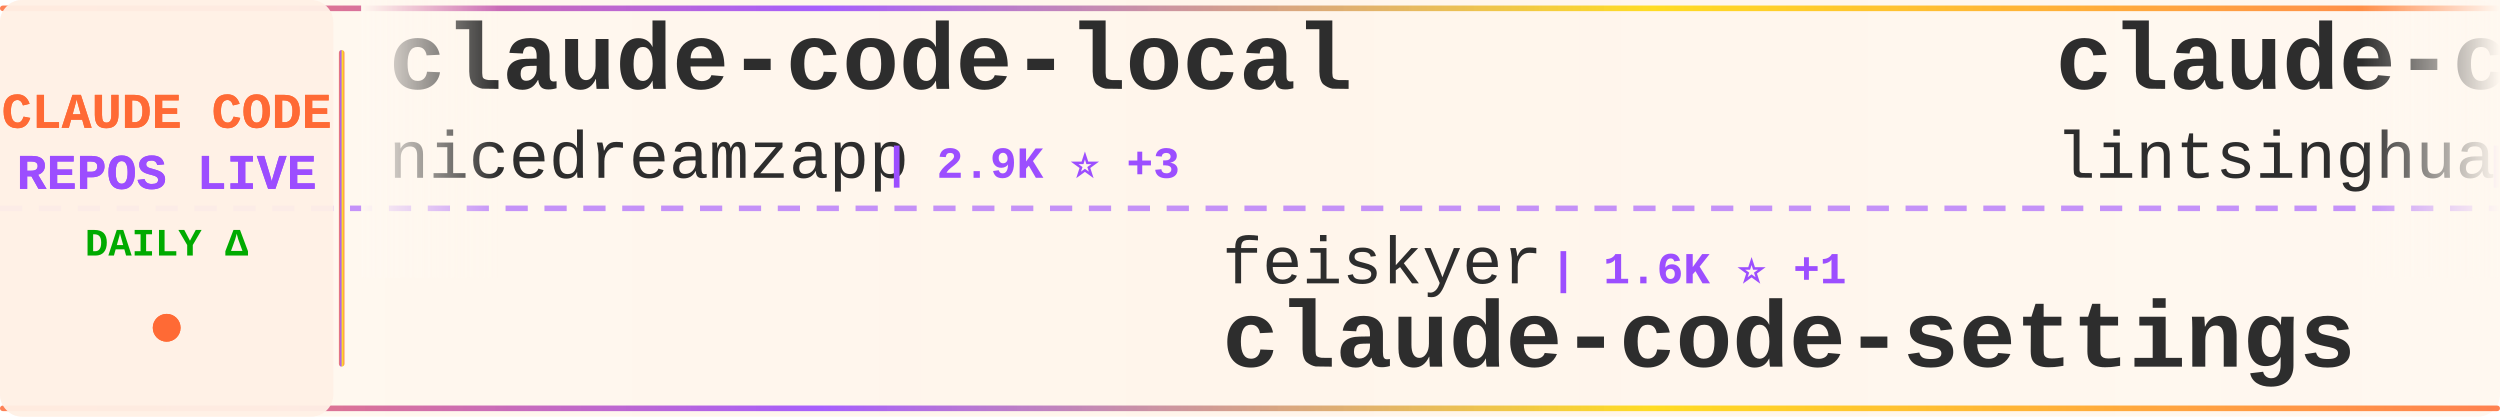
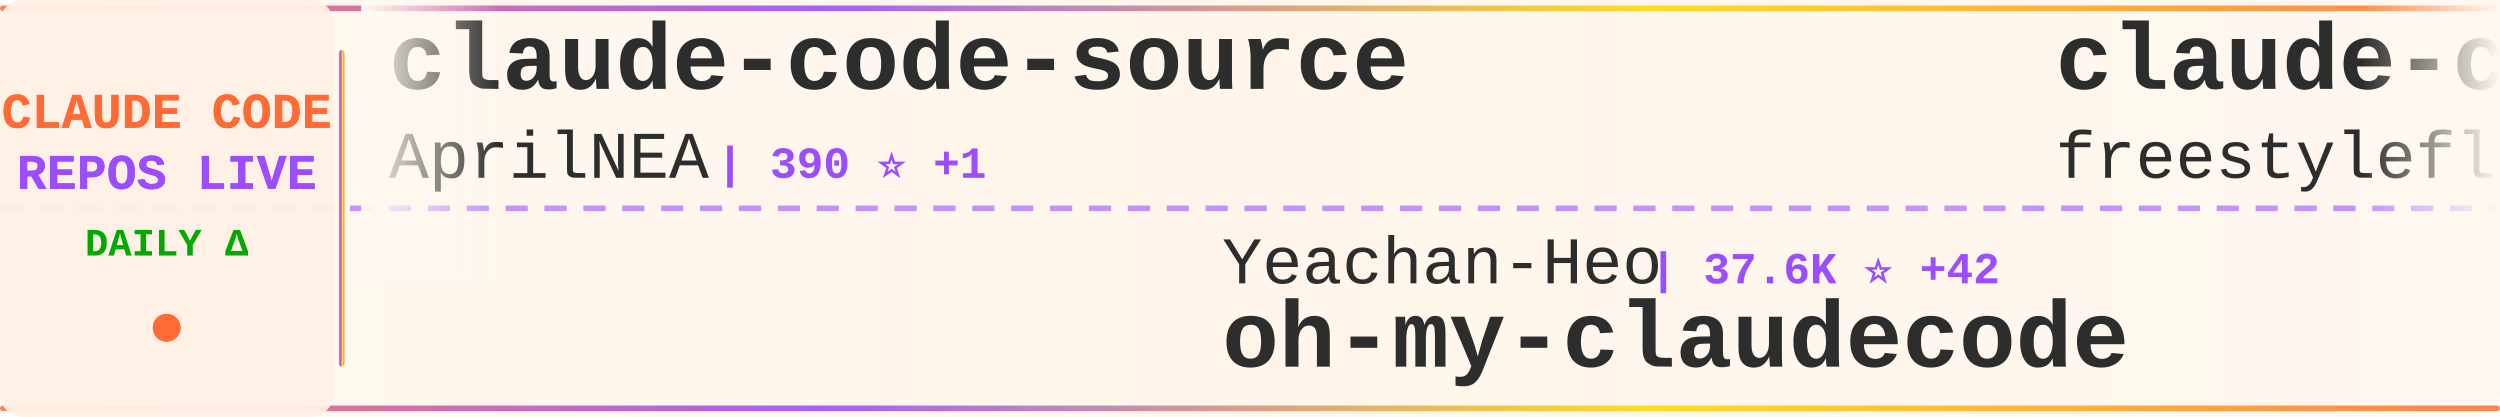
<svg xmlns="http://www.w3.org/2000/svg" width="900" height="150">
  <defs>
    <linearGradient id="tickerBg" x1="0%" y1="0%" x2="100%" y2="0%">
      <stop offset="0%" style="stop-color:#fff8f0;stop-opacity:0.98" />
      <stop offset="50%" style="stop-color:#fff5eb;stop-opacity:1" />
      <stop offset="100%" style="stop-color:#fff8f0;stop-opacity:0.98" />
    </linearGradient>
    <linearGradient id="borderGrad" x1="0%" y1="0%" x2="100%" y2="0%">
      <stop offset="0%" style="stop-color:#FF6B35;stop-opacity:0.85">
        <animate attributeName="stop-opacity" values="0.85;1;0.85" dur="2s" repeatCount="indefinite" />
      </stop>
      <stop offset="33%" style="stop-color:#9C4EFF;stop-opacity:0.9">
        <animate attributeName="stop-opacity" values="0.9;1;0.9" dur="2.2s" repeatCount="indefinite" />
      </stop>
      <stop offset="66%" style="stop-color:#FFD700;stop-opacity:0.85">
        <animate attributeName="stop-opacity" values="0.85;1;0.85" dur="1.8s" repeatCount="indefinite" />
      </stop>
      <stop offset="100%" style="stop-color:#FF6B35;stop-opacity:0.85">
        <animate attributeName="stop-opacity" values="0.85;1;0.85" dur="2s" repeatCount="indefinite" />
      </stop>
    </linearGradient>
    <filter id="textGlow">
      <feGaussianBlur stdDeviation="0.15" result="coloredBlur" />
      <feMerge>
        <feMergeNode in="coloredBlur" />
        <feMergeNode in="SourceGraphic" />
      </feMerge>
    </filter>
    <filter id="metricGlow">
      <feGaussianBlur stdDeviation="0.2" result="coloredBlur" />
      <feMerge>
        <feMergeNode in="coloredBlur" />
        <feMergeNode in="SourceGraphic" />
      </feMerge>
    </filter>
    <linearGradient id="leftFade" x1="0%" y1="0%" x2="100%" y2="0%">
      <stop offset="0%" style="stop-color:#fff8f0;stop-opacity:1" />
      <stop offset="100%" style="stop-color:#fff8f0;stop-opacity:0" />
    </linearGradient>
    <linearGradient id="rightFade" x1="0%" y1="0%" x2="100%" y2="0%">
      <stop offset="0%" style="stop-color:#fff8f0;stop-opacity:0" />
      <stop offset="100%" style="stop-color:#fff8f0;stop-opacity:1" />
    </linearGradient>
  </defs>
  <rect width="900" height="150" fill="url(#tickerBg)" rx="8" />
  <rect x="0" y="2" width="900" height="2" fill="url(#borderGrad)" rx="1" />
  <rect x="0" y="146" width="900" height="2" fill="url(#borderGrad)" rx="1" />
  <line x1="0" y1="75" x2="900" y2="75" stroke="#9C4EFF" stroke-width="2" stroke-dasharray="8 6" opacity="0.6" />
  <rect x="0" y="0" width="120" height="150" fill="#fff0e6" opacity="0.95" rx="8" />
  <text x="60" y="46" font-family="'Courier New', monospace" font-size="18" font-weight="bold" fill="#FF6B35" text-anchor="middle" filter="url(#textGlow)">
    CLAUDE CODE
  </text>
  <text x="60" y="68" font-family="'Courier New', monospace" font-size="18" font-weight="bold" fill="#9C4EFF" text-anchor="middle" filter="url(#textGlow)">
    REPOS LIVE
  </text>
  <text x="60" y="92" font-family="'Courier New', monospace" font-size="14" font-weight="bold" fill="#00aa00" text-anchor="middle">
    DAILY Δ
  </text>
  <circle cx="60" cy="118" r="5" fill="#FF6B35" filter="url(#metricGlow)">
    <animate attributeName="r" values="4;6;4" dur="1.5s" repeatCount="indefinite" />
    <animate attributeName="opacity" values="0.6;1;0.6" dur="1.5s" repeatCount="indefinite" />
  </circle>
  <rect x="122" y="18" width="2" height="114" fill="url(#borderGrad)" rx="1" />
  <clipPath id="tickerClip">
    <rect x="130" y="0" width="770" height="150" />
  </clipPath>
  <g clip-path="url(#tickerClip)">
    <g id="tickerItems">
      <animateTransform attributeName="transform" attributeType="XML" type="translate" from="0 0" to="-3000 0" dur="54s" repeatCount="indefinite" />
      <g transform="translate(0, 0)">
-         <text x="140" y="32" font-family="'Courier New', monospace" font-size="34" font-weight="bold" fill="#2d2d2d">claude-code-local</text>
-         <text x="140" y="64" font-family="'Courier New', monospace" font-size="24" font-weight="normal" fill="#2d2d2d" opacity="1.0">nicedreamzapp</text>
-         <text x="318" y="64" font-family="'Courier New', monospace" font-size="16" font-weight="bold" fill="#9C4EFF"> | 2.9K ⭐ +3</text>
+         <text x="140" y="32" font-family="'Courier New', monospace" font-size="34" font-weight="bold" fill="#2d2d2d">claude-code-source</text>
+         <text x="140" y="64" font-family="'Courier New', monospace" font-size="24" font-weight="normal" fill="#2d2d2d" opacity="1.0">AprilNEA</text>
+         <text x="258" y="64" font-family="'Courier New', monospace" font-size="16" font-weight="bold" fill="#9C4EFF"> | 390 ⭐ +1</text>
      </g>
      <g transform="translate(300, 0)">
-         <text x="140" y="102" font-family="'Courier New', monospace" font-size="24" font-weight="normal" fill="#2d2d2d" opacity="1.0">feiskyer</text>
-         <text x="258" y="102" font-family="'Courier New', monospace" font-size="16" font-weight="bold" fill="#9C4EFF"> | 1.6K ⭐ +1</text>
-         <text x="140" y="132" font-family="'Courier New', monospace" font-size="34" font-weight="bold" fill="#2d2d2d">claude-code-settings</text>
+         <text x="140" y="102" font-family="'Courier New', monospace" font-size="24" font-weight="normal" fill="#2d2d2d" opacity="1.0">Yeachan-Heo</text>
+         <text x="294" y="102" font-family="'Courier New', monospace" font-size="16" font-weight="bold" fill="#9C4EFF"> | 37.6K ⭐ +42</text>
+         <text x="140" y="132" font-family="'Courier New', monospace" font-size="34" font-weight="bold" fill="#2d2d2d">oh-my-claudecode</text>
      </g>
      <g transform="translate(600, 0)">
-         <text x="140" y="32" font-family="'Courier New', monospace" font-size="34" font-weight="bold" fill="#2d2d2d">claude-code-book</text>
-         <text x="140" y="64" font-family="'Courier New', monospace" font-size="24" font-weight="normal" fill="#2d2d2d" opacity="1.0">lintsinghua</text>
-         <text x="294" y="64" font-family="'Courier New', monospace" font-size="16" font-weight="bold" fill="#9C4EFF"> | 3.9K ⭐ +8</text>
+         <text x="140" y="32" font-family="'Courier New', monospace" font-size="34" font-weight="bold" fill="#2d2d2d">claude-code</text>
+         <text x="140" y="64" font-family="'Courier New', monospace" font-size="24" font-weight="normal" fill="#2d2d2d" opacity="1.0">freestylefly</text>
+         <text x="306" y="64" font-family="'Courier New', monospace" font-size="16" font-weight="bold" fill="#9C4EFF"> | 128 ⭐</text>
      </g>
      <g transform="translate(900, 0)">
-         <text x="140" y="102" font-family="'Courier New', monospace" font-size="24" font-weight="normal" fill="#2d2d2d" opacity="1.0">LING71671</text>
-         <text x="270" y="102" font-family="'Courier New', monospace" font-size="16" font-weight="bold" fill="#9C4EFF"> | 912 ⭐</text>
-         <text x="140" y="132" font-family="'Courier New', monospace" font-size="34" font-weight="bold" fill="#2d2d2d">Open-ClaudeCode</text>
+         <text x="140" y="102" font-family="'Courier New', monospace" font-size="24" font-weight="normal" fill="#2d2d2d" opacity="1.0">claude-code-best</text>
+         <text x="354" y="102" font-family="'Courier New', monospace" font-size="16" font-weight="bold" fill="#9C4EFF"> | 21.0K ⭐ +47</text>
+         <text x="140" y="132" font-family="'Courier New', monospace" font-size="34" font-weight="bold" fill="#2d2d2d">claude-code</text>
      </g>
      <g transform="translate(1200, 0)">
-         <text x="140" y="32" font-family="'Courier New', monospace" font-size="34" font-weight="bold" fill="#2d2d2d">sc-claude-code-files</text>
-         <text x="140" y="64" font-family="'Courier New', monospace" font-size="24" font-weight="normal" fill="#2d2d2d" opacity="1.0">https-deeplearning-ai</text>
-         <text x="414" y="64" font-family="'Courier New', monospace" font-size="16" font-weight="bold" fill="#9C4EFF"> | 535 ⭐ +1</text>
+         <text x="140" y="32" font-family="'Courier New', monospace" font-size="34" font-weight="bold" fill="#2d2d2d">claude-coder</text>
+         <text x="140" y="64" font-family="'Courier New', monospace" font-size="24" font-weight="normal" fill="#2d2d2d" opacity="1.0">kodu-ai</text>
+         <text x="246" y="64" font-family="'Courier New', monospace" font-size="16" font-weight="bold" fill="#9C4EFF"> | 5.3K ⭐</text>
      </g>
      <g transform="translate(1500, 0)">
-         <text x="140" y="102" font-family="'Courier New', monospace" font-size="24" font-weight="normal" fill="#2d2d2d" opacity="1.0">affaan-m</text>
-         <text x="258" y="102" font-family="'Courier New', monospace" font-size="16" font-weight="bold" fill="#9C4EFF"> | 227.9K ⭐ +491</text>
-         <text x="140" y="132" font-family="'Courier New', monospace" font-size="34" font-weight="bold" fill="#2d2d2d">ECC</text>
+         <text x="140" y="102" font-family="'Courier New', monospace" font-size="24" font-weight="normal" fill="#2d2d2d" opacity="1.0">huangserva</text>
+         <text x="282" y="102" font-family="'Courier New', monospace" font-size="16" font-weight="bold" fill="#9C4EFF"> | 617 ⭐</text>
+         <text x="140" y="132" font-family="'Courier New', monospace" font-size="34" font-weight="bold" fill="#2d2d2d">claude-code-cli</text>
      </g>
      <g transform="translate(1800, 0)">
-         <text x="140" y="32" font-family="'Courier New', monospace" font-size="34" font-weight="bold" fill="#2d2d2d">claude-code-guide</text>
-         <text x="140" y="64" font-family="'Courier New', monospace" font-size="24" font-weight="normal" fill="#2d2d2d" opacity="1.0">Cranot</text>
-         <text x="234" y="64" font-family="'Courier New', monospace" font-size="16" font-weight="bold" fill="#9C4EFF"> | 2.8K ⭐ +1</text>
+         <text x="140" y="32" font-family="'Courier New', monospace" font-size="34" font-weight="bold" fill="#2d2d2d">claude-code-security-rev...</text>
+         <text x="140" y="64" font-family="'Courier New', monospace" font-size="24" font-weight="normal" fill="#2d2d2d" opacity="1.0">anthropics</text>
+         <text x="282" y="64" font-family="'Courier New', monospace" font-size="16" font-weight="bold" fill="#9C4EFF"> | 5.5K ⭐ +8</text>
      </g>
      <g transform="translate(2100, 0)">
-         <text x="140" y="102" font-family="'Courier New', monospace" font-size="24" font-weight="normal" fill="#2d2d2d" opacity="1.0">tanbiralam</text>
-         <text x="282" y="102" font-family="'Courier New', monospace" font-size="16" font-weight="bold" fill="#9C4EFF"> | 2.0K ⭐ +3</text>
-         <text x="140" y="132" font-family="'Courier New', monospace" font-size="34" font-weight="bold" fill="#2d2d2d">claude-code</text>
+         <text x="140" y="102" font-family="'Courier New', monospace" font-size="24" font-weight="normal" fill="#2d2d2d" opacity="1.0">anthropics</text>
+         <text x="282" y="102" font-family="'Courier New', monospace" font-size="16" font-weight="bold" fill="#9C4EFF"> | 901 ⭐ +1</text>
+         <text x="140" y="132" font-family="'Courier New', monospace" font-size="34" font-weight="bold" fill="#2d2d2d">claude-code-base-action</text>
      </g>
      <g transform="translate(2400, 0)">
-         <text x="140" y="32" font-family="'Courier New', monospace" font-size="34" font-weight="bold" fill="#2d2d2d">claude-skills</text>
-         <text x="140" y="64" font-family="'Courier New', monospace" font-size="24" font-weight="normal" fill="#2d2d2d" opacity="1.0">alirezarezvani</text>
-         <text x="330" y="64" font-family="'Courier New', monospace" font-size="16" font-weight="bold" fill="#9C4EFF"> | 21.9K ⭐ +150</text>
+         <text x="140" y="32" font-family="'Courier New', monospace" font-size="34" font-weight="bold" fill="#2d2d2d">claude-code-my-workflow</text>
+         <text x="140" y="64" font-family="'Courier New', monospace" font-size="24" font-weight="normal" fill="#2d2d2d" opacity="1.0">pedrohcgs</text>
+         <text x="270" y="64" font-family="'Courier New', monospace" font-size="16" font-weight="bold" fill="#9C4EFF"> | 1.4K ⭐ +3</text>
      </g>
      <g transform="translate(2700, 0)">
-         <text x="140" y="102" font-family="'Courier New', monospace" font-size="24" font-weight="normal" fill="#2d2d2d" opacity="1.0">Yuyz0112</text>
-         <text x="258" y="102" font-family="'Courier New', monospace" font-size="16" font-weight="bold" fill="#9C4EFF"> | 2.4K ⭐</text>
-         <text x="140" y="132" font-family="'Courier New', monospace" font-size="34" font-weight="bold" fill="#2d2d2d">claude-code-reverse</text>
+         <text x="140" y="102" font-family="'Courier New', monospace" font-size="24" font-weight="normal" fill="#2d2d2d" opacity="1.0">davila7</text>
+         <text x="246" y="102" font-family="'Courier New', monospace" font-size="16" font-weight="bold" fill="#9C4EFF"> | 28.6K ⭐ +103</text>
+         <text x="140" y="132" font-family="'Courier New', monospace" font-size="34" font-weight="bold" fill="#2d2d2d">claude-code-templates</text>
      </g>
      <g transform="translate(3000, 0)">
-         <text x="140" y="32" font-family="'Courier New', monospace" font-size="34" font-weight="bold" fill="#2d2d2d">claude-code-local</text>
-         <text x="140" y="64" font-family="'Courier New', monospace" font-size="24" font-weight="normal" fill="#2d2d2d" opacity="1.0">nicedreamzapp</text>
-         <text x="318" y="64" font-family="'Courier New', monospace" font-size="16" font-weight="bold" fill="#9C4EFF"> | 2.9K ⭐ +3</text>
+         <text x="140" y="32" font-family="'Courier New', monospace" font-size="34" font-weight="bold" fill="#2d2d2d">claude-code-source</text>
+         <text x="140" y="64" font-family="'Courier New', monospace" font-size="24" font-weight="normal" fill="#2d2d2d" opacity="1.0">AprilNEA</text>
+         <text x="258" y="64" font-family="'Courier New', monospace" font-size="16" font-weight="bold" fill="#9C4EFF"> | 390 ⭐ +1</text>
      </g>
      <g transform="translate(3300, 0)">
-         <text x="140" y="102" font-family="'Courier New', monospace" font-size="24" font-weight="normal" fill="#2d2d2d" opacity="1.0">feiskyer</text>
-         <text x="258" y="102" font-family="'Courier New', monospace" font-size="16" font-weight="bold" fill="#9C4EFF"> | 1.6K ⭐ +1</text>
-         <text x="140" y="132" font-family="'Courier New', monospace" font-size="34" font-weight="bold" fill="#2d2d2d">claude-code-settings</text>
+         <text x="140" y="102" font-family="'Courier New', monospace" font-size="24" font-weight="normal" fill="#2d2d2d" opacity="1.0">Yeachan-Heo</text>
+         <text x="294" y="102" font-family="'Courier New', monospace" font-size="16" font-weight="bold" fill="#9C4EFF"> | 37.6K ⭐ +42</text>
+         <text x="140" y="132" font-family="'Courier New', monospace" font-size="34" font-weight="bold" fill="#2d2d2d">oh-my-claudecode</text>
      </g>
      <g transform="translate(3600, 0)">
-         <text x="140" y="32" font-family="'Courier New', monospace" font-size="34" font-weight="bold" fill="#2d2d2d">claude-code-book</text>
-         <text x="140" y="64" font-family="'Courier New', monospace" font-size="24" font-weight="normal" fill="#2d2d2d" opacity="1.0">lintsinghua</text>
-         <text x="294" y="64" font-family="'Courier New', monospace" font-size="16" font-weight="bold" fill="#9C4EFF"> | 3.9K ⭐ +8</text>
+         <text x="140" y="32" font-family="'Courier New', monospace" font-size="34" font-weight="bold" fill="#2d2d2d">claude-code</text>
+         <text x="140" y="64" font-family="'Courier New', monospace" font-size="24" font-weight="normal" fill="#2d2d2d" opacity="1.0">freestylefly</text>
+         <text x="306" y="64" font-family="'Courier New', monospace" font-size="16" font-weight="bold" fill="#9C4EFF"> | 128 ⭐</text>
      </g>
      <g transform="translate(3900, 0)">
-         <text x="140" y="102" font-family="'Courier New', monospace" font-size="24" font-weight="normal" fill="#2d2d2d" opacity="1.0">LING71671</text>
-         <text x="270" y="102" font-family="'Courier New', monospace" font-size="16" font-weight="bold" fill="#9C4EFF"> | 912 ⭐</text>
-         <text x="140" y="132" font-family="'Courier New', monospace" font-size="34" font-weight="bold" fill="#2d2d2d">Open-ClaudeCode</text>
+         <text x="140" y="102" font-family="'Courier New', monospace" font-size="24" font-weight="normal" fill="#2d2d2d" opacity="1.0">claude-code-best</text>
+         <text x="354" y="102" font-family="'Courier New', monospace" font-size="16" font-weight="bold" fill="#9C4EFF"> | 21.0K ⭐ +47</text>
+         <text x="140" y="132" font-family="'Courier New', monospace" font-size="34" font-weight="bold" fill="#2d2d2d">claude-code</text>
      </g>
    </g>
  </g>
  <rect x="130" y="0" width="50" height="100" fill="url(#leftFade)" />
  <rect x="850" y="0" width="50" height="100" fill="url(#rightFade)" />
</svg>
